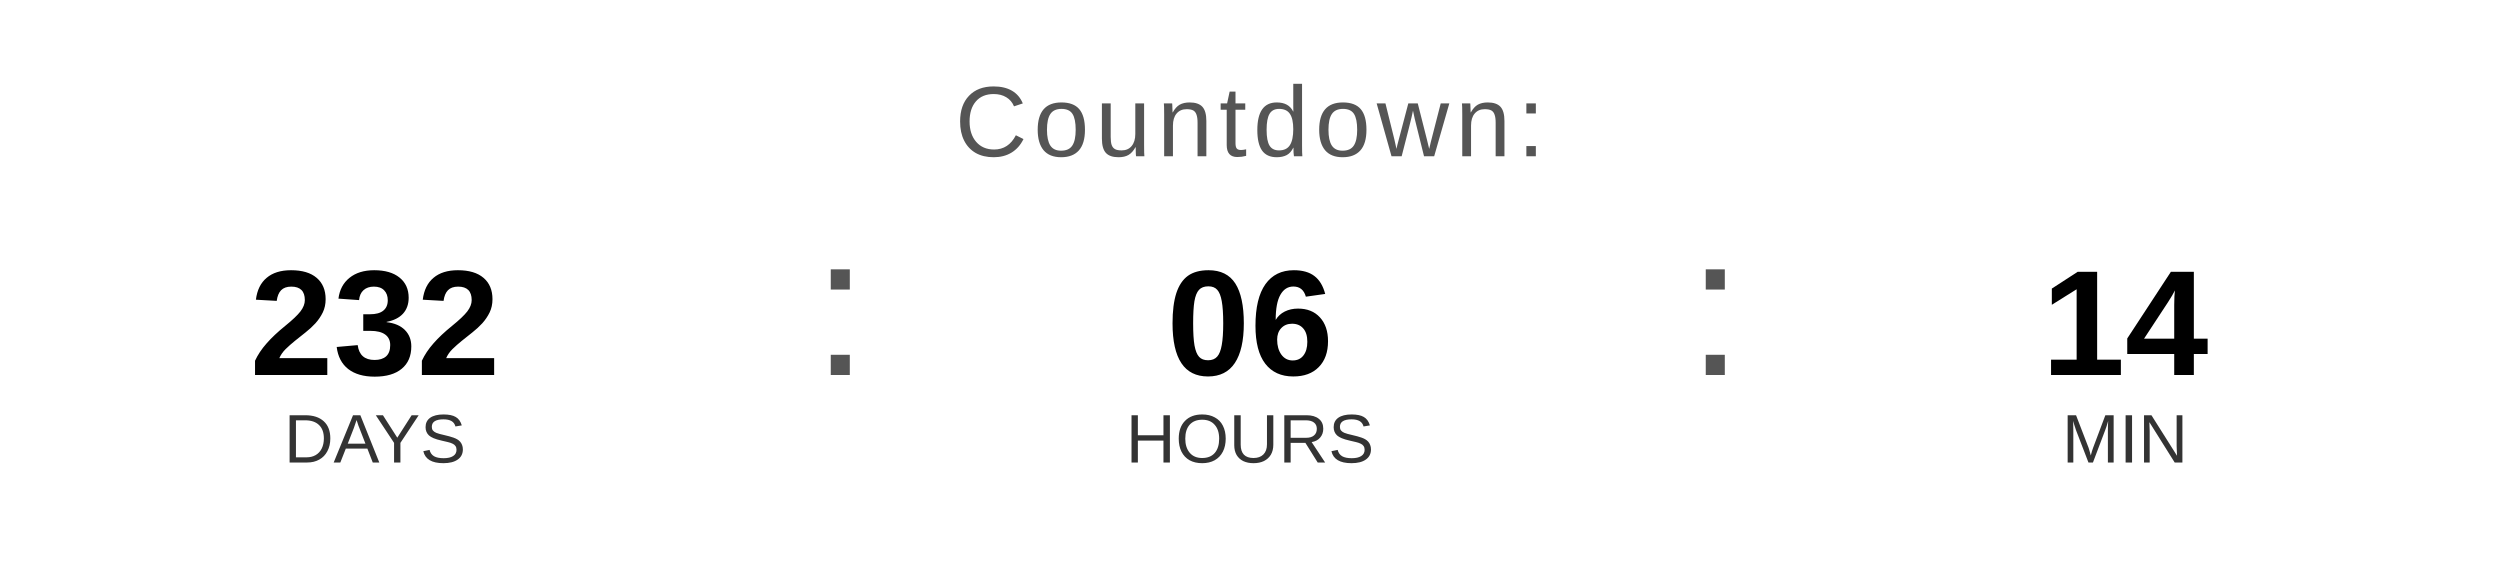
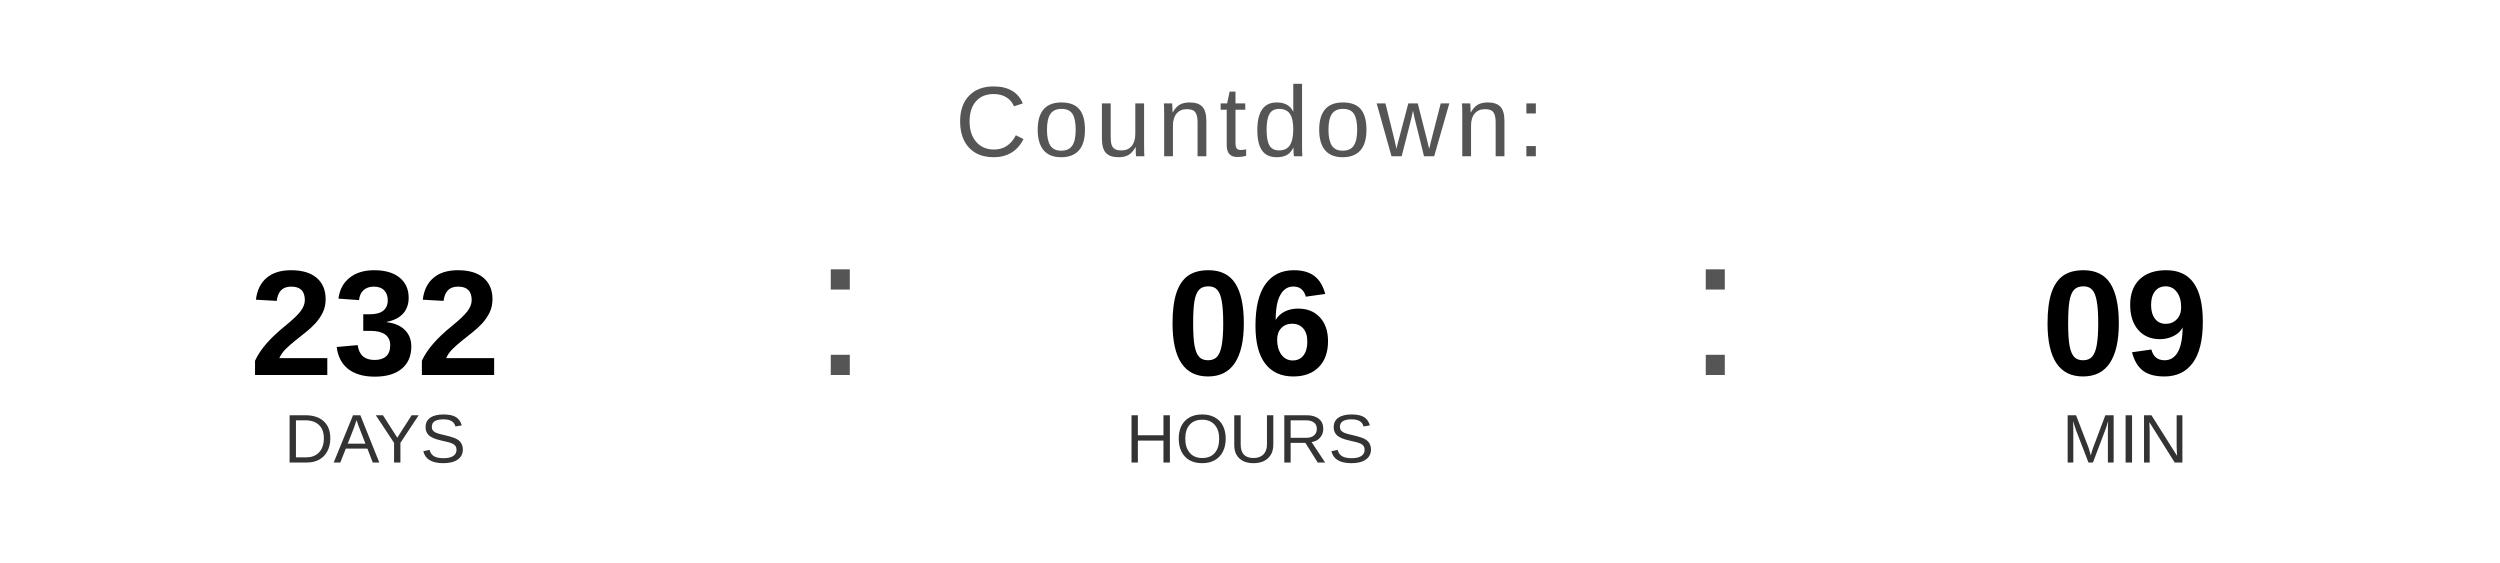
<svg xmlns="http://www.w3.org/2000/svg" width="400" height="90" viewBox="0 0 400 90">
  <text x="200" y="25" font-family="Arial, Helvetica, sans-serif" font-size="16" fill="#555555" text-anchor="middle" letter-spacing="1">
    Countdown:
  </text>
  <text x="60" y="60" font-family="Arial, Helvetica, sans-serif" font-size="24" font-weight="bold" fill="#000000" text-anchor="middle">232</text>
  <text x="60" y="74" font-family="Arial, Helvetica, sans-serif" font-size="11" fill="#333333" text-anchor="middle">DAYS</text>
  <text x="130" y="60" font-family="Arial, sans-serif" font-size="32" fill="#555555">:</text>
  <text x="200" y="60" font-family="Arial, Helvetica, sans-serif" font-size="24" font-weight="bold" fill="#000000" text-anchor="middle">06</text>
  <text x="200" y="74" font-family="Arial, Helvetica, sans-serif" font-size="11" fill="#333333" text-anchor="middle">HOURS</text>
  <text x="270" y="60" font-family="Arial, sans-serif" font-size="32" fill="#555555">:</text>
-   <text x="340" y="60" font-family="Arial, Helvetica, sans-serif" font-size="24" font-weight="bold" fill="#000000" text-anchor="middle">14</text>
+   <text x="340" y="60" font-family="Arial, Helvetica, sans-serif" font-size="24" font-weight="bold" fill="#000000" text-anchor="middle">09</text>
  <text x="340" y="74" font-family="Arial, Helvetica, sans-serif" font-size="11" fill="#333333" text-anchor="middle">MIN</text>
</svg>
